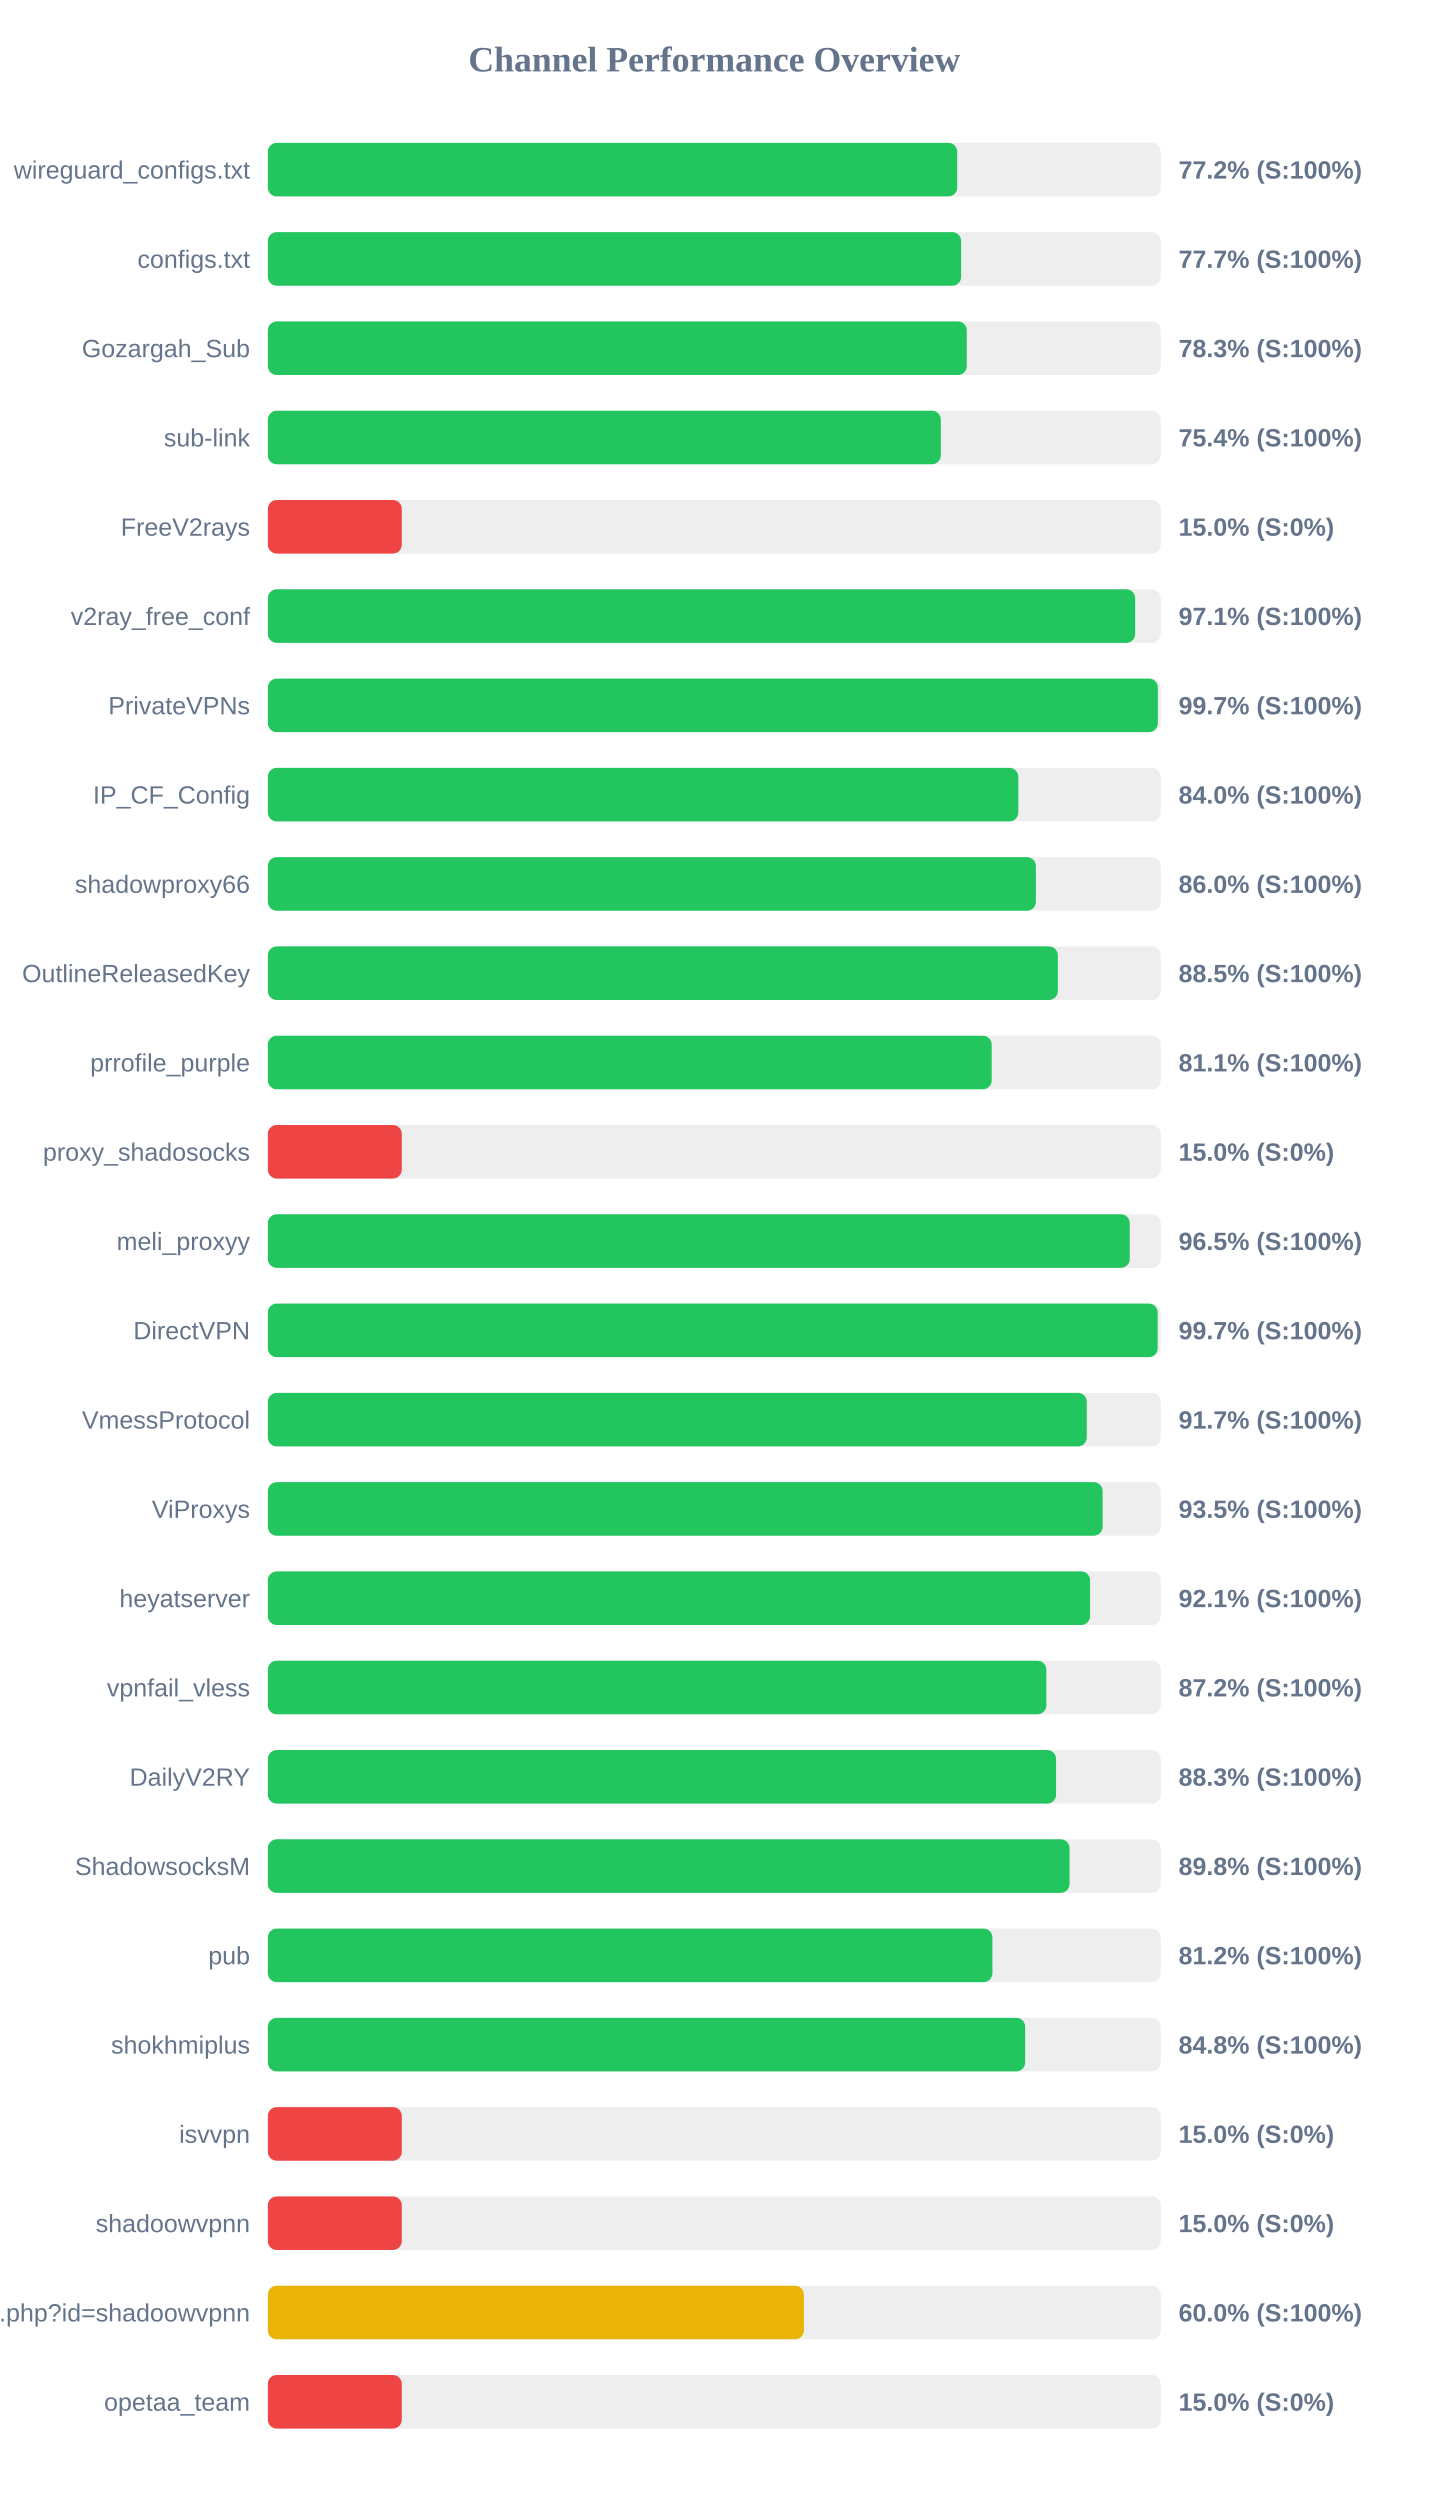
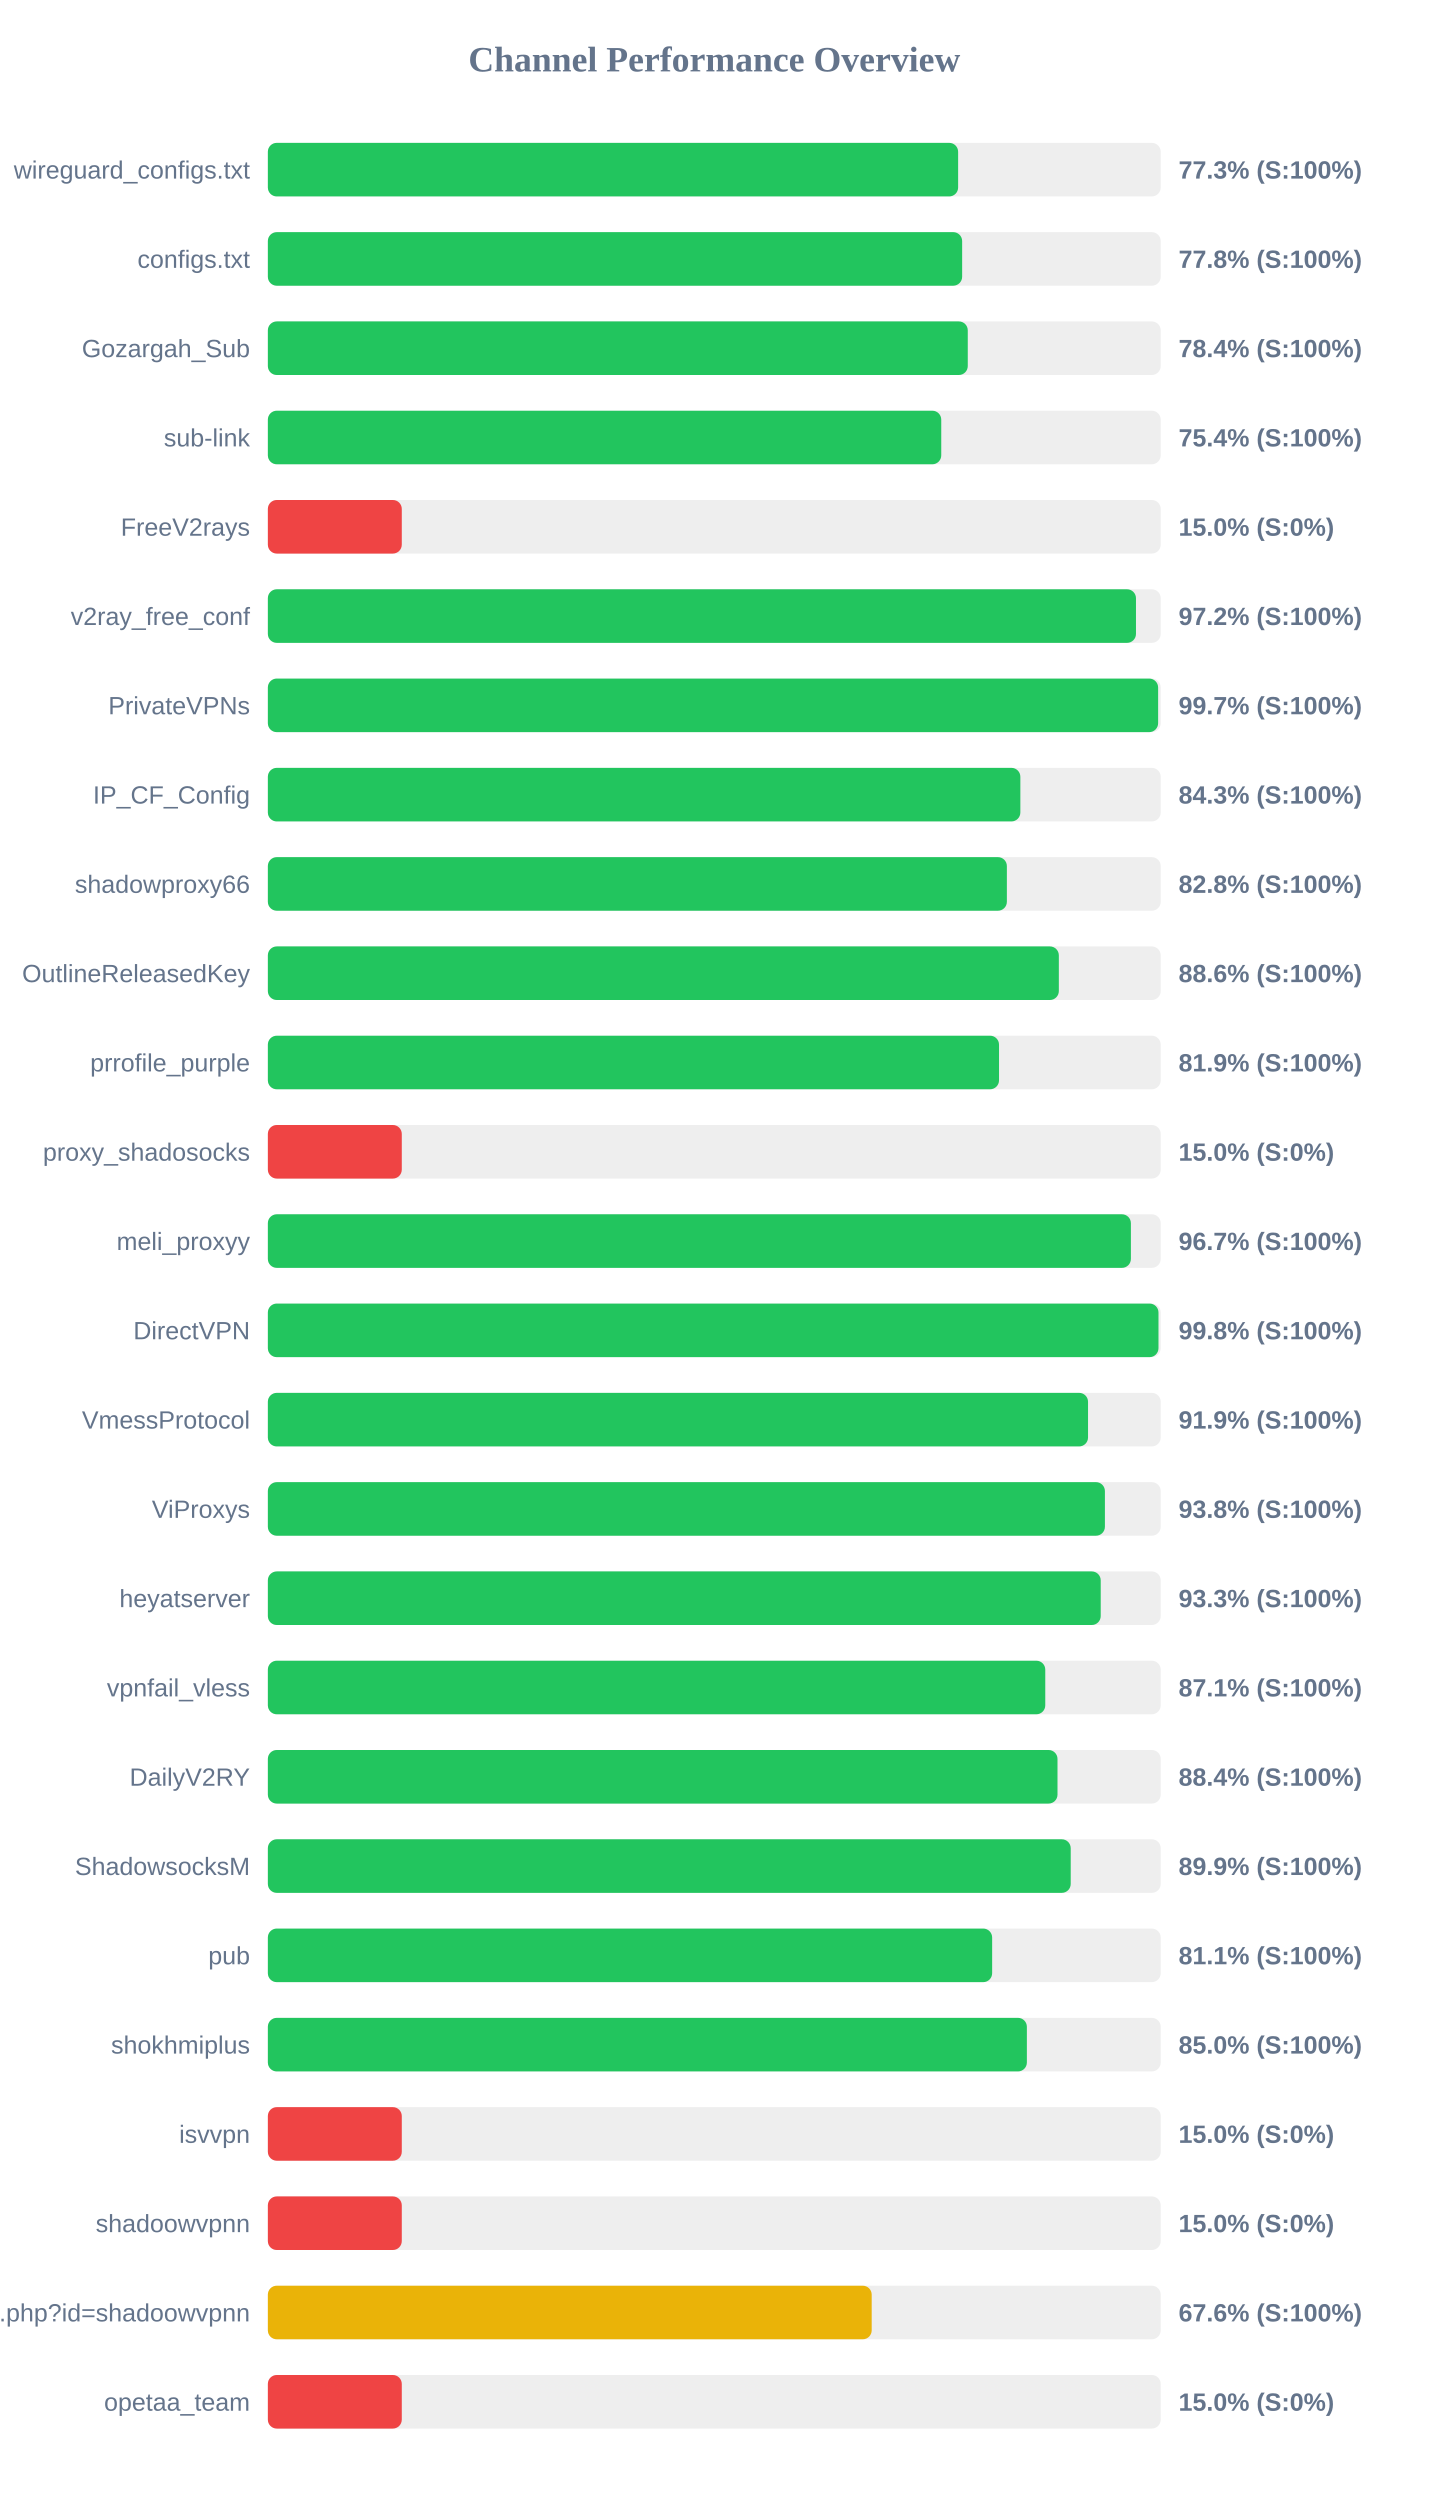
<svg xmlns="http://www.w3.org/2000/svg" width="800" height="1400" version="1.1">
  <style>
        .row { font: 14px Arial; fill: #64748b; }
        .score { font: bold 14px Arial; fill: #64748b; }
    </style>
  <text x="400" y="40" text-anchor="middle" font-size="20px" font-weight="bold" fill="#64748b">Channel Performance Overview</text>
  <rect x="150" y="80" width="500" height="30" fill="#eee" rx="5" />
-   <rect x="150" y="80" width="386.05" height="30" fill="#22c55e" rx="5" />
+   <rect x="150" y="80" width="386.55" height="30" fill="#22c55e" rx="5" />
  <text x="140" y="100" text-anchor="end" class="row">wireguard_configs.txt</text>
-   <text x="660" y="100" text-anchor="start" class="score">77.2% (S:100%)</text>
+   <text x="660" y="100" text-anchor="start" class="score">77.3% (S:100%)</text>
  <rect x="150" y="130" width="500" height="30" fill="#eee" rx="5" />
-   <rect x="150" y="130" width="388.25" height="30" fill="#22c55e" rx="5" />
+   <rect x="150" y="130" width="388.8" height="30" fill="#22c55e" rx="5" />
  <text x="140" y="150" text-anchor="end" class="row">configs.txt</text>
-   <text x="660" y="150" text-anchor="start" class="score">77.7% (S:100%)</text>
+   <text x="660" y="150" text-anchor="start" class="score">77.8% (S:100%)</text>
  <rect x="150" y="180" width="500" height="30" fill="#eee" rx="5" />
-   <rect x="150" y="180" width="391.4" height="30" fill="#22c55e" rx="5" />
+   <rect x="150" y="180" width="391.95" height="30" fill="#22c55e" rx="5" />
  <text x="140" y="200" text-anchor="end" class="row">Gozargah_Sub</text>
-   <text x="660" y="200" text-anchor="start" class="score">78.3% (S:100%)</text>
+   <text x="660" y="200" text-anchor="start" class="score">78.4% (S:100%)</text>
  <rect x="150" y="230" width="500" height="30" fill="#eee" rx="5" />
-   <rect x="150" y="230" width="376.85" height="30" fill="#22c55e" rx="5" />
+   <rect x="150" y="230" width="377.1" height="30" fill="#22c55e" rx="5" />
  <text x="140" y="250" text-anchor="end" class="row">sub-link</text>
  <text x="660" y="250" text-anchor="start" class="score">75.4% (S:100%)</text>
  <rect x="150" y="280" width="500" height="30" fill="#eee" rx="5" />
  <rect x="150" y="280" width="75.0" height="30" fill="#ef4444" rx="5" />
  <text x="140" y="300" text-anchor="end" class="row">FreeV2rays</text>
  <text x="660" y="300" text-anchor="start" class="score">15.0% (S:0%)</text>
  <rect x="150" y="330" width="500" height="30" fill="#eee" rx="5" />
-   <rect x="150" y="330" width="485.7" height="30" fill="#22c55e" rx="5" />
+   <rect x="150" y="330" width="486.15" height="30" fill="#22c55e" rx="5" />
  <text x="140" y="350" text-anchor="end" class="row">v2ray_free_conf</text>
-   <text x="660" y="350" text-anchor="start" class="score">97.1% (S:100%)</text>
+   <text x="660" y="350" text-anchor="start" class="score">97.2% (S:100%)</text>
  <rect x="150" y="380" width="500" height="30" fill="#eee" rx="5" />
-   <rect x="150" y="380" width="498.4" height="30" fill="#22c55e" rx="5" />
+   <rect x="150" y="380" width="498.55" height="30" fill="#22c55e" rx="5" />
  <text x="140" y="400" text-anchor="end" class="row">PrivateVPNs</text>
  <text x="660" y="400" text-anchor="start" class="score">99.7% (S:100%)</text>
  <rect x="150" y="430" width="500" height="30" fill="#eee" rx="5" />
-   <rect x="150" y="430" width="420.25" height="30" fill="#22c55e" rx="5" />
+   <rect x="150" y="430" width="421.4" height="30" fill="#22c55e" rx="5" />
  <text x="140" y="450" text-anchor="end" class="row">IP_CF_Config</text>
-   <text x="660" y="450" text-anchor="start" class="score">84.0% (S:100%)</text>
+   <text x="660" y="450" text-anchor="start" class="score">84.3% (S:100%)</text>
  <rect x="150" y="480" width="500" height="30" fill="#eee" rx="5" />
-   <rect x="150" y="480" width="430.1" height="30" fill="#22c55e" rx="5" />
+   <rect x="150" y="480" width="413.85" height="30" fill="#22c55e" rx="5" />
  <text x="140" y="500" text-anchor="end" class="row">shadowproxy66</text>
-   <text x="660" y="500" text-anchor="start" class="score">86.0% (S:100%)</text>
+   <text x="660" y="500" text-anchor="start" class="score">82.8% (S:100%)</text>
  <rect x="150" y="530" width="500" height="30" fill="#eee" rx="5" />
-   <rect x="150" y="530" width="442.4" height="30" fill="#22c55e" rx="5" />
+   <rect x="150" y="530" width="442.95" height="30" fill="#22c55e" rx="5" />
  <text x="140" y="550" text-anchor="end" class="row">OutlineReleasedKey</text>
-   <text x="660" y="550" text-anchor="start" class="score">88.5% (S:100%)</text>
+   <text x="660" y="550" text-anchor="start" class="score">88.6% (S:100%)</text>
  <rect x="150" y="580" width="500" height="30" fill="#eee" rx="5" />
-   <rect x="150" y="580" width="405.35" height="30" fill="#22c55e" rx="5" />
+   <rect x="150" y="580" width="409.45" height="30" fill="#22c55e" rx="5" />
  <text x="140" y="600" text-anchor="end" class="row">prrofile_purple</text>
-   <text x="660" y="600" text-anchor="start" class="score">81.1% (S:100%)</text>
+   <text x="660" y="600" text-anchor="start" class="score">81.9% (S:100%)</text>
  <rect x="150" y="630" width="500" height="30" fill="#eee" rx="5" />
  <rect x="150" y="630" width="75.0" height="30" fill="#ef4444" rx="5" />
  <text x="140" y="650" text-anchor="end" class="row">proxy_shadosocks</text>
  <text x="660" y="650" text-anchor="start" class="score">15.0% (S:0%)</text>
  <rect x="150" y="680" width="500" height="30" fill="#eee" rx="5" />
-   <rect x="150" y="680" width="482.65" height="30" fill="#22c55e" rx="5" />
+   <rect x="150" y="680" width="483.3" height="30" fill="#22c55e" rx="5" />
  <text x="140" y="700" text-anchor="end" class="row">meli_proxyy</text>
-   <text x="660" y="700" text-anchor="start" class="score">96.5% (S:100%)</text>
+   <text x="660" y="700" text-anchor="start" class="score">96.7% (S:100%)</text>
  <rect x="150" y="730" width="500" height="30" fill="#eee" rx="5" />
-   <rect x="150" y="730" width="498.3" height="30" fill="#22c55e" rx="5" />
+   <rect x="150" y="730" width="498.75" height="30" fill="#22c55e" rx="5" />
  <text x="140" y="750" text-anchor="end" class="row">DirectVPN</text>
-   <text x="660" y="750" text-anchor="start" class="score">99.7% (S:100%)</text>
+   <text x="660" y="750" text-anchor="start" class="score">99.8% (S:100%)</text>
  <rect x="150" y="780" width="500" height="30" fill="#eee" rx="5" />
-   <rect x="150" y="780" width="458.6" height="30" fill="#22c55e" rx="5" />
+   <rect x="150" y="780" width="459.3" height="30" fill="#22c55e" rx="5" />
  <text x="140" y="800" text-anchor="end" class="row">VmessProtocol</text>
-   <text x="660" y="800" text-anchor="start" class="score">91.7% (S:100%)</text>
+   <text x="660" y="800" text-anchor="start" class="score">91.9% (S:100%)</text>
  <rect x="150" y="830" width="500" height="30" fill="#eee" rx="5" />
-   <rect x="150" y="830" width="467.45" height="30" fill="#22c55e" rx="5" />
+   <rect x="150" y="830" width="468.75" height="30" fill="#22c55e" rx="5" />
  <text x="140" y="850" text-anchor="end" class="row">ViProxys</text>
-   <text x="660" y="850" text-anchor="start" class="score">93.5% (S:100%)</text>
+   <text x="660" y="850" text-anchor="start" class="score">93.8% (S:100%)</text>
  <rect x="150" y="880" width="500" height="30" fill="#eee" rx="5" />
-   <rect x="150" y="880" width="460.45" height="30" fill="#22c55e" rx="5" />
+   <rect x="150" y="880" width="466.4" height="30" fill="#22c55e" rx="5" />
  <text x="140" y="900" text-anchor="end" class="row">heyatserver</text>
-   <text x="660" y="900" text-anchor="start" class="score">92.1% (S:100%)</text>
+   <text x="660" y="900" text-anchor="start" class="score">93.3% (S:100%)</text>
  <rect x="150" y="930" width="500" height="30" fill="#eee" rx="5" />
-   <rect x="150" y="930" width="435.95" height="30" fill="#22c55e" rx="5" />
+   <rect x="150" y="930" width="435.35" height="30" fill="#22c55e" rx="5" />
  <text x="140" y="950" text-anchor="end" class="row">vpnfail_vless</text>
-   <text x="660" y="950" text-anchor="start" class="score">87.2% (S:100%)</text>
+   <text x="660" y="950" text-anchor="start" class="score">87.1% (S:100%)</text>
  <rect x="150" y="980" width="500" height="30" fill="#eee" rx="5" />
-   <rect x="150" y="980" width="441.4" height="30" fill="#22c55e" rx="5" />
+   <rect x="150" y="980" width="442.2" height="30" fill="#22c55e" rx="5" />
  <text x="140" y="1000" text-anchor="end" class="row">DailyV2RY</text>
-   <text x="660" y="1000" text-anchor="start" class="score">88.3% (S:100%)</text>
+   <text x="660" y="1000" text-anchor="start" class="score">88.4% (S:100%)</text>
  <rect x="150" y="1030" width="500" height="30" fill="#eee" rx="5" />
-   <rect x="150" y="1030" width="448.95" height="30" fill="#22c55e" rx="5" />
+   <rect x="150" y="1030" width="449.6" height="30" fill="#22c55e" rx="5" />
  <text x="140" y="1050" text-anchor="end" class="row">ShadowsocksM</text>
-   <text x="660" y="1050" text-anchor="start" class="score">89.8% (S:100%)</text>
+   <text x="660" y="1050" text-anchor="start" class="score">89.9% (S:100%)</text>
  <rect x="150" y="1080" width="500" height="30" fill="#eee" rx="5" />
-   <rect x="150" y="1080" width="405.75" height="30" fill="#22c55e" rx="5" />
+   <rect x="150" y="1080" width="405.6" height="30" fill="#22c55e" rx="5" />
  <text x="140" y="1100" text-anchor="end" class="row">pub</text>
-   <text x="660" y="1100" text-anchor="start" class="score">81.2% (S:100%)</text>
+   <text x="660" y="1100" text-anchor="start" class="score">81.1% (S:100%)</text>
  <rect x="150" y="1130" width="500" height="30" fill="#eee" rx="5" />
-   <rect x="150" y="1130" width="424.1" height="30" fill="#22c55e" rx="5" />
+   <rect x="150" y="1130" width="425.05" height="30" fill="#22c55e" rx="5" />
  <text x="140" y="1150" text-anchor="end" class="row">shokhmiplus</text>
-   <text x="660" y="1150" text-anchor="start" class="score">84.8% (S:100%)</text>
+   <text x="660" y="1150" text-anchor="start" class="score">85.0% (S:100%)</text>
  <rect x="150" y="1180" width="500" height="30" fill="#eee" rx="5" />
  <rect x="150" y="1180" width="75.0" height="30" fill="#ef4444" rx="5" />
  <text x="140" y="1200" text-anchor="end" class="row">isvvpn</text>
  <text x="660" y="1200" text-anchor="start" class="score">15.0% (S:0%)</text>
  <rect x="150" y="1230" width="500" height="30" fill="#eee" rx="5" />
  <rect x="150" y="1230" width="75.0" height="30" fill="#ef4444" rx="5" />
  <text x="140" y="1250" text-anchor="end" class="row">shadoowvpnn</text>
  <text x="660" y="1250" text-anchor="start" class="score">15.0% (S:0%)</text>
  <rect x="150" y="1280" width="500" height="30" fill="#eee" rx="5" />
-   <rect x="150" y="1280" width="300.2" height="30" fill="#eab308" rx="5" />
+   <rect x="150" y="1280" width="338.15" height="30" fill="#eab308" rx="5" />
  <text x="140" y="1300" text-anchor="end" class="row">api.php?id=shadoowvpnn</text>
-   <text x="660" y="1300" text-anchor="start" class="score">60.0% (S:100%)</text>
+   <text x="660" y="1300" text-anchor="start" class="score">67.6% (S:100%)</text>
  <rect x="150" y="1330" width="500" height="30" fill="#eee" rx="5" />
  <rect x="150" y="1330" width="75.0" height="30" fill="#ef4444" rx="5" />
  <text x="140" y="1350" text-anchor="end" class="row">opetaa_team</text>
  <text x="660" y="1350" text-anchor="start" class="score">15.0% (S:0%)</text>
</svg>
